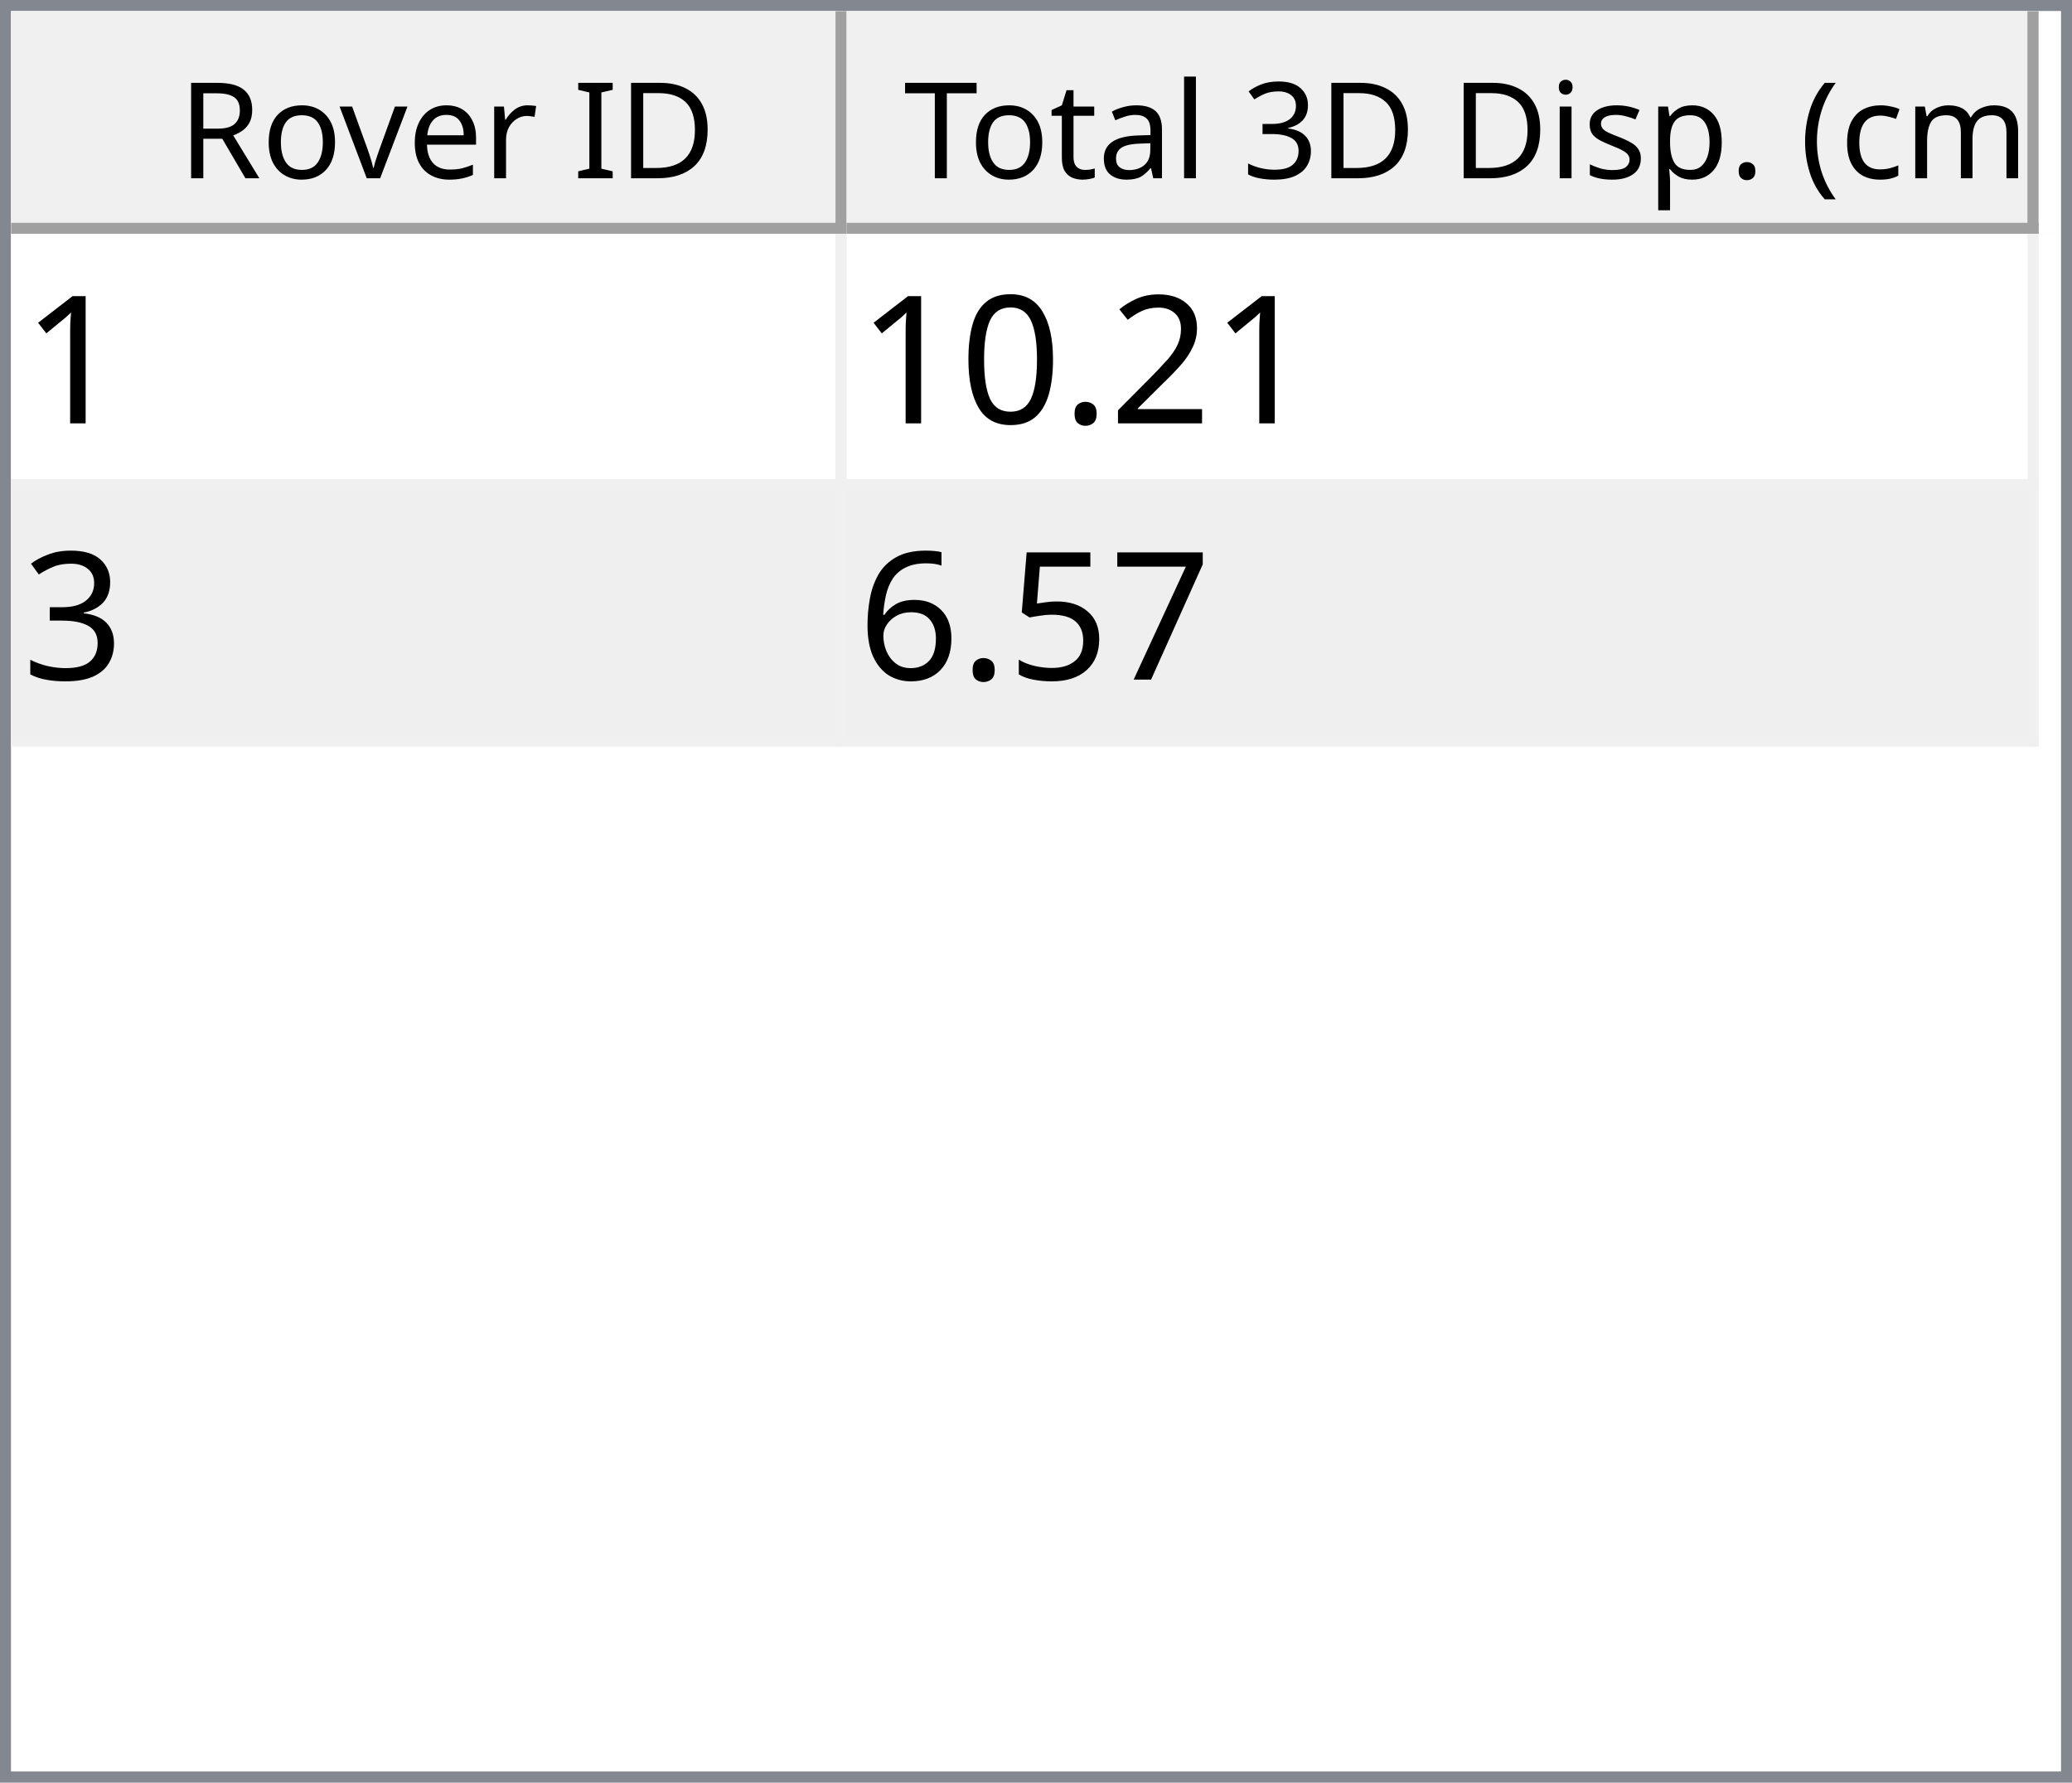
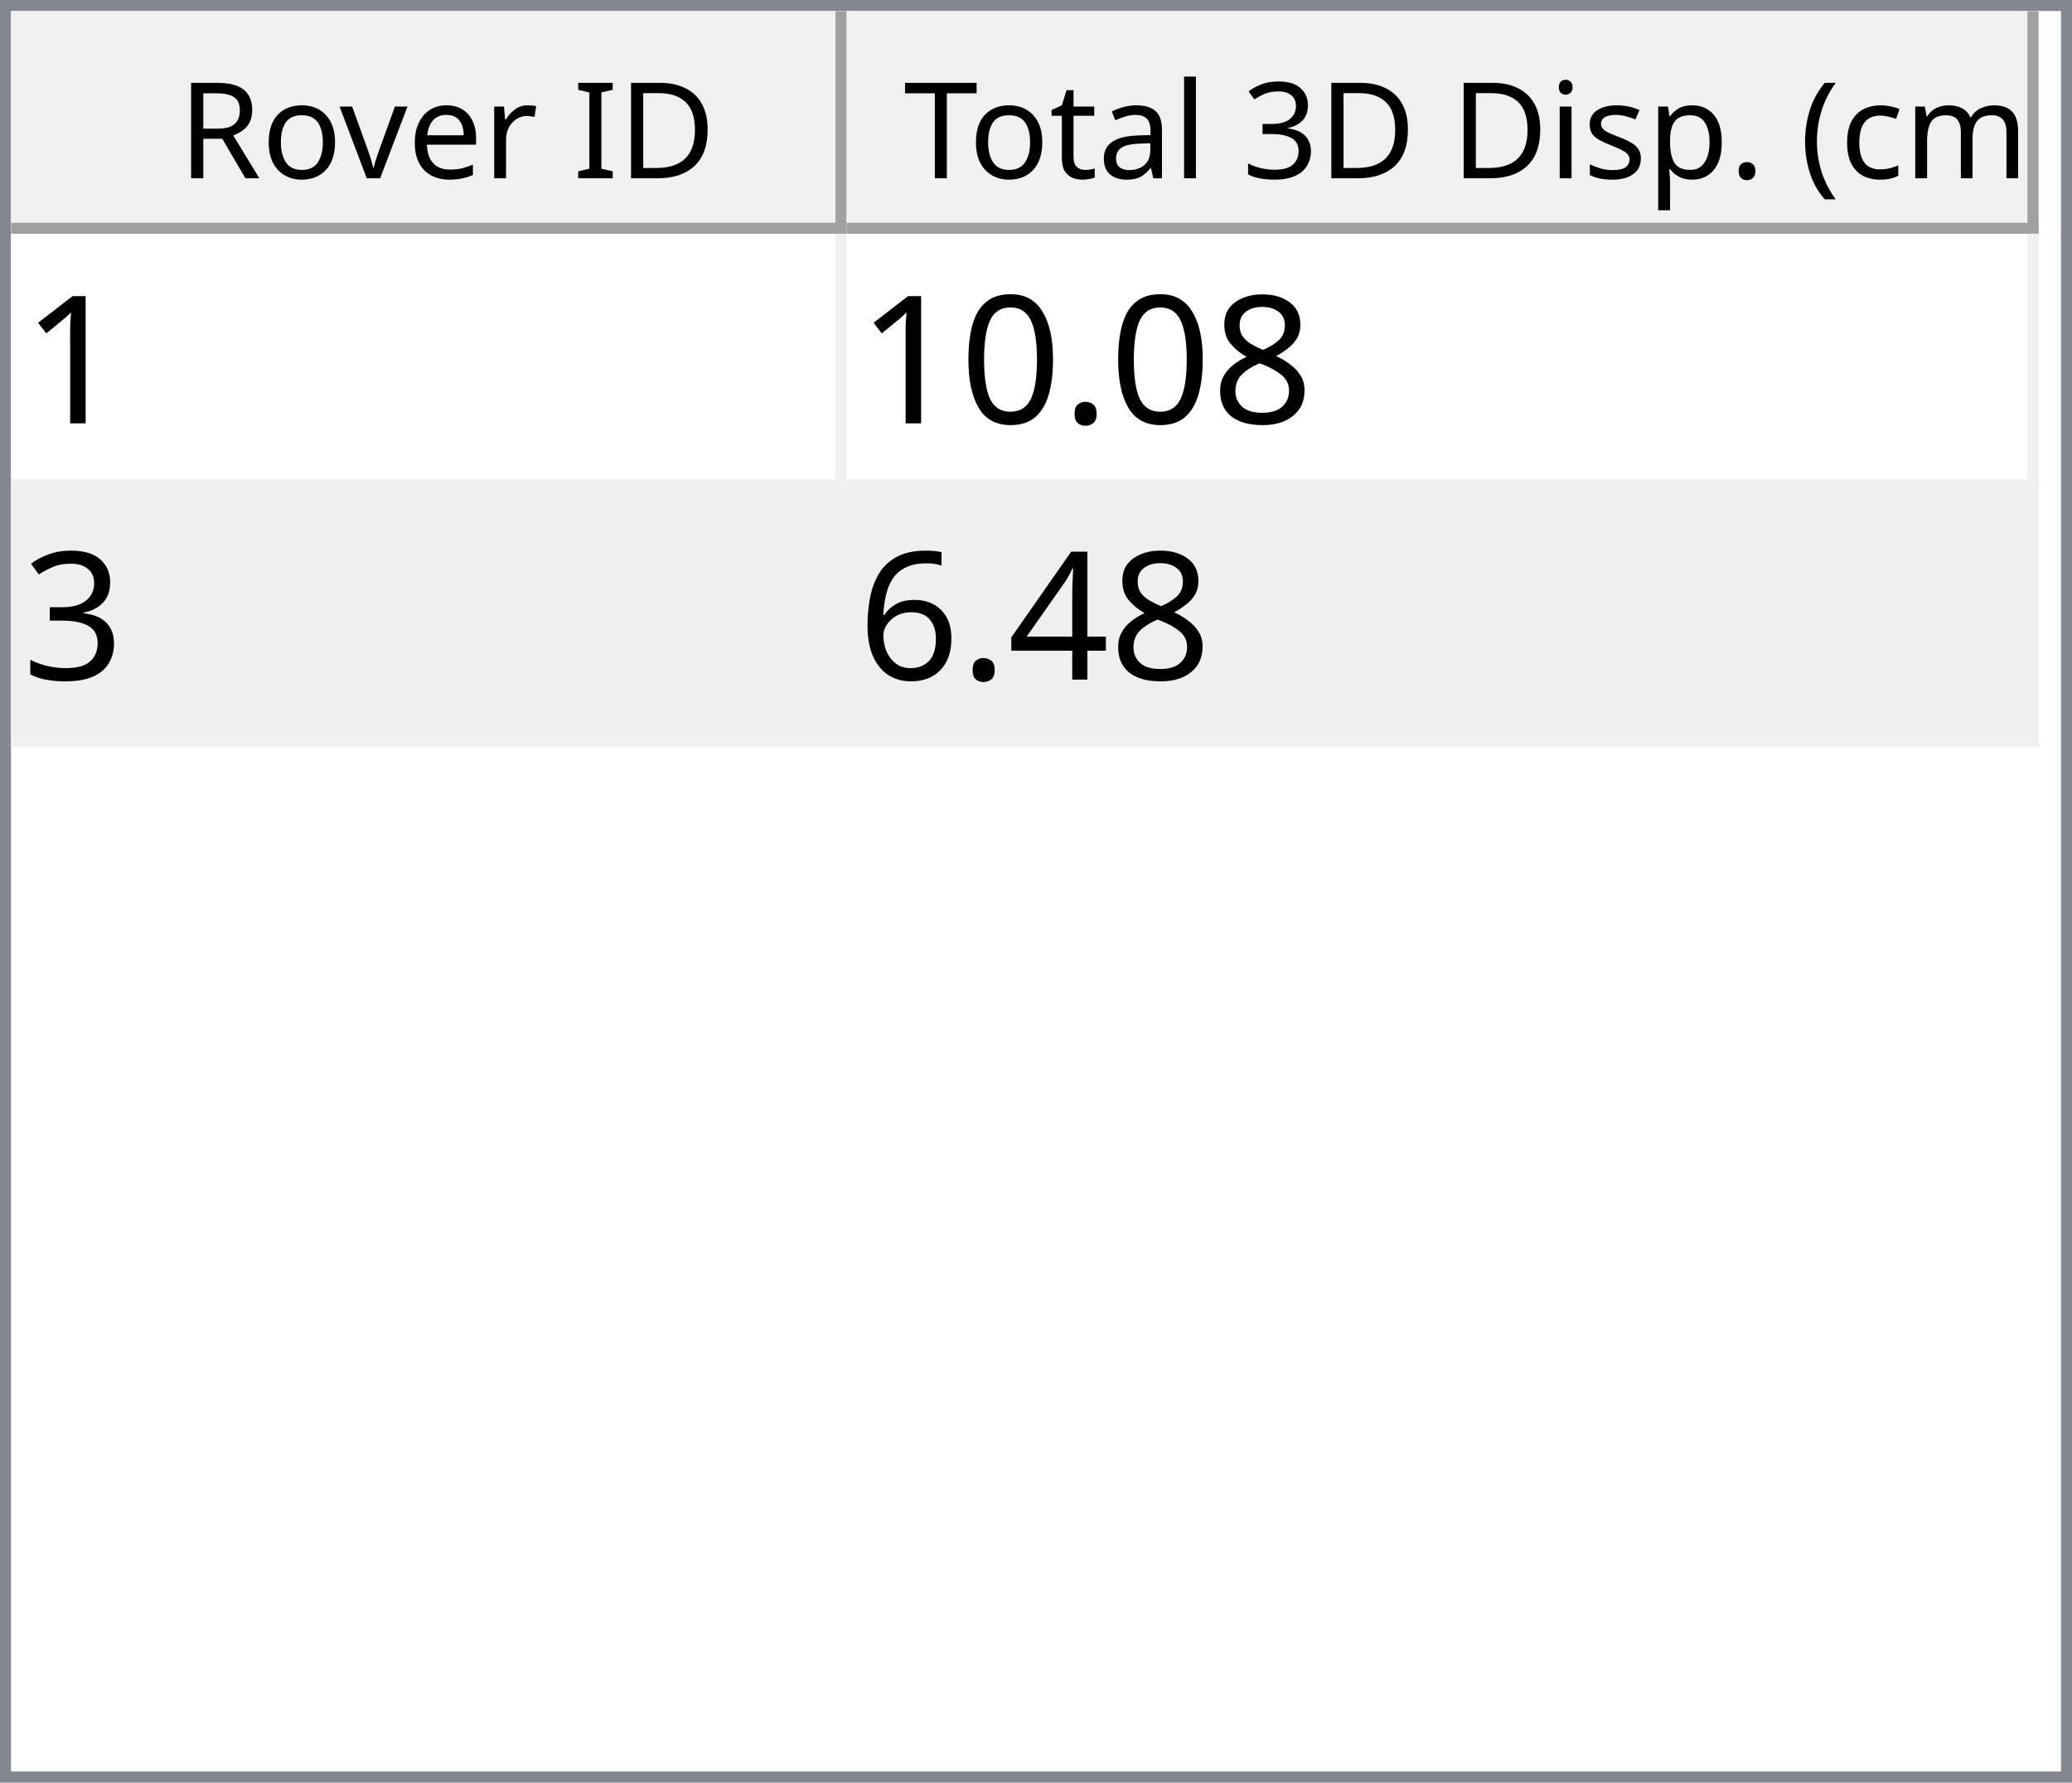
<svg xmlns="http://www.w3.org/2000/svg" style="fill-opacity:1; color-rendering:auto; color-interpolation:auto; text-rendering:auto; stroke:black; stroke-linecap:square; stroke-miterlimit:10; shape-rendering:auto; stroke-opacity:1; fill:black; stroke-dasharray:none; font-weight:normal; stroke-width:1; font-family:'Dialog'; font-style:normal; stroke-linejoin:miter; font-size:12px; stroke-dashoffset:0; image-rendering:auto;" width="186" height="160">
  <defs id="genericDefs" />
  <g>
    <defs id="defs1">
      <clipPath clipPathUnits="userSpaceOnUse" id="clipPath1">
        <path d="M0 0 L186 0 L186 160 L0 160 L0 0 Z" />
      </clipPath>
      <clipPath clipPathUnits="userSpaceOnUse" id="clipPath2">
        <path d="M0 0 L0 160 L186 160 L186 0 Z" />
      </clipPath>
      <clipPath clipPathUnits="userSpaceOnUse" id="clipPath3">
        <path d="M0 0 L0 20 L184 20 L184 0 Z" />
      </clipPath>
      <clipPath clipPathUnits="userSpaceOnUse" id="clipPath4">
        <path d="M0 0 L0 20 L75 20 L75 0 Z" />
      </clipPath>
      <clipPath clipPathUnits="userSpaceOnUse" id="clipPath5">
        <path d="M1 1 L1 19 L74 19 L74 1 Z" />
      </clipPath>
      <clipPath clipPathUnits="userSpaceOnUse" id="clipPath6">
        <path d="M0 0 L0 18 L73 18 L73 0 Z" />
      </clipPath>
      <clipPath clipPathUnits="userSpaceOnUse" id="clipPath7">
        <path d="M-0.5 -0.5 L-0.5 19.5 L74.5 19.5 L74.5 -0.5 Z" />
      </clipPath>
      <clipPath clipPathUnits="userSpaceOnUse" id="clipPath8">
        <path d="M0 0 L0 20 L107 20 L107 0 Z" />
      </clipPath>
      <clipPath clipPathUnits="userSpaceOnUse" id="clipPath9">
        <path d="M1 1 L1 19 L106 19 L106 1 Z" />
      </clipPath>
      <clipPath clipPathUnits="userSpaceOnUse" id="clipPath10">
        <path d="M0 0 L0 18 L105 18 L105 0 Z" />
      </clipPath>
      <clipPath clipPathUnits="userSpaceOnUse" id="clipPath11">
        <path d="M-0.5 -0.5 L-0.5 19.5 L106.5 19.5 L106.5 -0.5 Z" />
      </clipPath>
      <clipPath clipPathUnits="userSpaceOnUse" id="clipPath12">
        <path d="M0 0 L0 138 L184 138 L184 0 Z" />
      </clipPath>
      <clipPath clipPathUnits="userSpaceOnUse" id="clipPath13">
        <path d="M0 0 L0 46 L182 46 L182 0 Z" />
      </clipPath>
      <clipPath clipPathUnits="userSpaceOnUse" id="clipPath14">
        <path d="M-0.5 -0.5 L-0.5 45.5 L181.5 45.5 L181.5 -0.5 Z" />
      </clipPath>
      <clipPath clipPathUnits="userSpaceOnUse" id="clipPath15">
        <path d="M0 0 L0 22 L74 22 L74 0 Z" />
      </clipPath>
      <clipPath clipPathUnits="userSpaceOnUse" id="clipPath16">
        <path d="M0 0 L0 22 L106 22 L106 0 Z" />
      </clipPath>
      <font horiz-adv-x="64.551" id="font1">
        <font-face ascent="107.91" descent="25.098" units-per-em="100" style="font-style:normal; font-family:Segoe UI; font-weight:normal;" />
        <missing-glyph horiz-adv-x="64.551" d="M8.109 0 L8.109 68.266 L56.453 68.266 L56.453 0 L8.109 0 ZM15.328 7.234 L49.219 7.234 L49.219 61.031 L15.328 61.031 L15.328 7.234 Z" />
        <glyph unicode="D" horiz-adv-x="70.117" d="M9.188 0 L9.188 70.016 L28.516 70.016 Q65.531 70.016 65.531 35.891 Q65.531 19.672 55.25 9.836 Q44.969 0 27.734 0 L9.188 0 ZM17.391 62.594 L17.391 7.422 L27.828 7.422 Q41.609 7.422 49.273 14.797 Q56.938 22.172 56.938 35.688 Q56.938 62.594 28.328 62.594 L17.391 62.594 Z" />
        <glyph unicode="I" horiz-adv-x="26.611" d="M17.391 0 L9.188 0 L9.188 70.016 L17.391 70.016 L17.391 0 Z" />
        <glyph unicode=" " horiz-adv-x="27.393" d="" />
        <glyph unicode="r" horiz-adv-x="34.766" d="M34.188 41.891 Q32.078 43.5 28.125 43.5 Q23 43.5 19.555 38.672 Q16.109 33.844 16.109 25.484 L16.109 0 L8.109 0 L8.109 50 L16.109 50 L16.109 39.703 L16.312 39.703 Q18.016 44.969 21.531 47.922 Q25.047 50.875 29.391 50.875 Q32.516 50.875 34.188 50.203 L34.188 41.891 Z" />
        <glyph unicode="e" horiz-adv-x="52.295" d="M48.297 23 L12.984 23 Q13.188 14.656 17.484 10.109 Q21.781 5.562 29.297 5.562 Q37.75 5.562 44.828 11.141 L44.828 3.609 Q38.234 -1.172 27.391 -1.172 Q16.797 -1.172 10.742 5.641 Q4.688 12.453 4.688 24.812 Q4.688 36.469 11.305 43.82 Q17.922 51.172 27.734 51.172 Q37.547 51.172 42.922 44.828 Q48.297 38.484 48.297 27.203 L48.297 23 ZM40.094 29.781 Q40.047 36.719 36.75 40.578 Q33.453 44.438 27.594 44.438 Q21.922 44.438 17.969 40.383 Q14.016 36.328 13.094 29.781 L40.094 29.781 Z" />
        <glyph unicode="v" horiz-adv-x="47.9" d="M47.406 50 L27.484 0 L19.625 0 L0.688 50 L9.469 50 L22.172 13.672 Q23.578 9.672 23.922 6.688 L24.125 6.688 Q24.609 10.453 25.688 13.484 L38.969 50 L47.406 50 Z" />
        <glyph unicode="o" horiz-adv-x="58.594" d="M29 -1.172 Q17.922 -1.172 11.305 5.836 Q4.688 12.844 4.688 24.422 Q4.688 37.016 11.57 44.094 Q18.453 51.172 30.172 51.172 Q41.359 51.172 47.633 44.289 Q53.906 37.406 53.906 25.203 Q53.906 13.234 47.141 6.031 Q40.375 -1.172 29 -1.172 ZM29.594 44.438 Q21.875 44.438 17.383 39.188 Q12.891 33.938 12.891 24.703 Q12.891 15.828 17.43 10.695 Q21.969 5.562 29.594 5.562 Q37.359 5.562 41.531 10.594 Q45.703 15.625 45.703 24.906 Q45.703 34.281 41.531 39.359 Q37.359 44.438 29.594 44.438 Z" />
        <glyph unicode="R" horiz-adv-x="59.814" d="M59.375 0 L49.609 0 L37.891 19.625 Q36.281 22.359 34.766 24.289 Q33.25 26.219 31.664 27.438 Q30.078 28.656 28.25 29.219 Q26.422 29.781 24.125 29.781 L17.391 29.781 L17.391 0 L9.188 0 L9.188 70.016 L30.078 70.016 Q34.672 70.016 38.555 68.867 Q42.438 67.719 45.289 65.375 Q48.141 63.031 49.758 59.547 Q51.375 56.062 51.375 51.375 Q51.375 47.703 50.273 44.656 Q49.172 41.609 47.148 39.211 Q45.125 36.812 42.266 35.133 Q39.406 33.453 35.844 32.516 L35.844 32.328 Q37.594 31.547 38.891 30.547 Q40.188 29.547 41.359 28.18 Q42.531 26.812 43.68 25.078 Q44.828 23.344 46.234 21.047 L59.375 0 ZM17.391 62.594 L17.391 37.203 L28.516 37.203 Q31.594 37.203 34.203 38.133 Q36.812 39.062 38.719 40.797 Q40.625 42.531 41.703 45.047 Q42.781 47.562 42.781 50.688 Q42.781 56.297 39.141 59.445 Q35.5 62.594 28.609 62.594 L17.391 62.594 Z" />
        <glyph unicode=")" horiz-adv-x="30.176" d="M8.297 -15.922 L1.172 -15.922 Q16.406 2.344 16.406 26.812 Q16.406 51.469 1.078 70.016 L8.297 70.016 Q23.531 52.156 23.531 26.703 Q23.531 1.375 8.297 -15.922 Z" />
        <glyph unicode="m" horiz-adv-x="86.133" d="M79.109 0 L71.094 0 L71.094 28.719 Q71.094 37.016 68.531 40.727 Q65.969 44.438 59.906 44.438 Q54.781 44.438 51.195 39.75 Q47.609 35.062 47.609 28.516 L47.609 0 L39.594 0 L39.594 29.688 Q39.594 44.438 28.219 44.438 Q22.953 44.438 19.531 40.016 Q16.109 35.594 16.109 28.516 L16.109 0 L8.109 0 L8.109 50 L16.109 50 L16.109 42.094 L16.312 42.094 Q21.625 51.172 31.844 51.172 Q36.969 51.172 40.773 48.312 Q44.578 45.453 46 40.828 Q51.562 51.172 62.594 51.172 Q79.109 51.172 79.109 30.812 L79.109 0 Z" />
        <glyph unicode="c" horiz-adv-x="46.191" d="M42.188 2.297 Q36.422 -1.172 28.516 -1.172 Q17.828 -1.172 11.258 5.789 Q4.688 12.75 4.688 23.828 Q4.688 36.188 11.766 43.68 Q18.844 51.172 30.672 51.172 Q37.25 51.172 42.281 48.734 L42.281 40.531 Q36.719 44.438 30.375 44.438 Q22.703 44.438 17.797 38.945 Q12.891 33.453 12.891 24.516 Q12.891 15.719 17.508 10.641 Q22.125 5.562 29.891 5.562 Q36.422 5.562 42.188 9.906 L42.188 2.297 Z" />
        <glyph unicode="(" horiz-adv-x="30.176" d="M29.109 -15.922 L21.969 -15.922 Q6.844 1.375 6.844 26.703 Q6.844 52.156 21.969 70.016 L29.203 70.016 Q13.875 51.469 13.875 26.812 Q13.875 2.344 29.109 -15.922 Z" />
        <glyph unicode="." horiz-adv-x="21.68" d="M10.891 -1.078 Q8.641 -1.078 7.055 0.539 Q5.469 2.156 5.469 4.391 Q5.469 6.641 7.055 8.273 Q8.641 9.906 10.891 9.906 Q13.188 9.906 14.797 8.273 Q16.406 6.641 16.406 4.391 Q16.406 2.156 14.797 0.539 Q13.188 -1.078 10.891 -1.078 Z" />
        <glyph unicode="p" horiz-adv-x="58.789" d="M16.312 7.234 L16.109 7.234 L16.109 -23 L8.109 -23 L8.109 50 L16.109 50 L16.109 41.219 L16.312 41.219 Q22.219 51.172 33.594 51.172 Q43.266 51.172 48.688 44.461 Q54.109 37.75 54.109 26.469 Q54.109 13.922 48 6.375 Q41.891 -1.172 31.297 -1.172 Q21.578 -1.172 16.312 7.234 ZM16.109 27.391 L16.109 20.406 Q16.109 14.203 20.141 9.883 Q24.172 5.562 30.375 5.562 Q37.641 5.562 41.773 11.133 Q45.906 16.703 45.906 26.609 Q45.906 34.969 42.047 39.703 Q38.188 44.438 31.594 44.438 Q24.609 44.438 20.359 39.578 Q16.109 34.719 16.109 27.391 Z" />
        <glyph unicode="s" horiz-adv-x="42.432" d="M5.078 1.812 L5.078 10.406 Q11.625 5.562 19.484 5.562 Q30.031 5.562 30.031 12.594 Q30.031 14.594 29.125 15.992 Q28.219 17.391 26.68 18.461 Q25.141 19.531 23.07 20.383 Q21 21.234 18.609 22.172 Q15.281 23.484 12.766 24.828 Q10.25 26.172 8.57 27.859 Q6.891 29.547 6.031 31.695 Q5.172 33.844 5.172 36.719 Q5.172 40.234 6.789 42.945 Q8.406 45.656 11.086 47.484 Q13.766 49.312 17.211 50.242 Q20.656 51.172 24.312 51.172 Q30.812 51.172 35.938 48.922 L35.938 40.828 Q30.422 44.438 23.25 44.438 Q21 44.438 19.195 43.922 Q17.391 43.406 16.094 42.477 Q14.797 41.547 14.086 40.258 Q13.375 38.969 13.375 37.406 Q13.375 35.453 14.086 34.133 Q14.797 32.812 16.164 31.789 Q17.531 30.766 19.484 29.938 Q21.438 29.109 23.922 28.125 Q27.25 26.859 29.883 25.516 Q32.516 24.172 34.375 22.484 Q36.234 20.797 37.234 18.602 Q38.234 16.406 38.234 13.375 Q38.234 9.672 36.602 6.938 Q34.969 4.203 32.234 2.398 Q29.5 0.594 25.93 -0.289 Q22.359 -1.172 18.453 -1.172 Q10.75 -1.172 5.078 1.812 Z" />
        <glyph unicode="i" horiz-adv-x="24.219" d="M12.203 62.703 Q10.062 62.703 8.547 64.164 Q7.031 65.625 7.031 67.875 Q7.031 70.125 8.547 71.609 Q10.062 73.094 12.203 73.094 Q14.406 73.094 15.945 71.609 Q17.484 70.125 17.484 67.875 Q17.484 65.719 15.945 64.211 Q14.406 62.703 12.203 62.703 ZM16.109 0 L8.109 0 L8.109 50 L16.109 50 L16.109 0 Z" />
        <glyph unicode="3" horiz-adv-x="53.906" d="M46.531 19.828 Q46.531 15.094 44.75 11.211 Q42.969 7.328 39.719 4.57 Q36.469 1.812 31.93 0.297 Q27.391 -1.219 21.922 -1.219 Q11.922 -1.219 6 2.594 L6 11.188 Q13.094 5.609 22.219 5.609 Q25.875 5.609 28.828 6.539 Q31.781 7.469 33.906 9.227 Q36.031 10.984 37.18 13.477 Q38.328 15.969 38.328 19.094 Q38.328 32.812 18.797 32.812 L12.984 32.812 L12.984 39.594 L18.5 39.594 Q35.797 39.594 35.797 52.484 Q35.797 64.406 22.609 64.406 Q15.188 64.406 8.688 59.422 L8.688 67.188 Q15.375 71.188 24.609 71.188 Q29 71.188 32.57 69.969 Q36.141 68.75 38.68 66.555 Q41.219 64.359 42.609 61.281 Q44 58.203 44 54.5 Q44 40.672 30.031 36.719 L30.031 36.531 Q33.594 36.141 36.625 34.797 Q39.656 33.453 41.852 31.305 Q44.047 29.156 45.289 26.25 Q46.531 23.344 46.531 19.828 Z" />
        <glyph unicode="l" horiz-adv-x="24.219" d="M16.109 0 L8.109 0 L8.109 74.031 L16.109 74.031 L16.109 0 Z" />
        <glyph unicode="a" horiz-adv-x="50.879" d="M43.891 0 L35.891 0 L35.891 7.812 L35.688 7.812 Q30.469 -1.172 20.312 -1.172 Q12.844 -1.172 8.617 2.781 Q4.391 6.734 4.391 13.281 Q4.391 27.297 20.906 29.594 L35.891 31.688 Q35.891 44.438 25.594 44.438 Q16.547 44.438 9.281 38.281 L9.281 46.484 Q16.656 51.172 26.266 51.172 Q43.891 51.172 43.891 32.516 L43.891 0 ZM35.891 25.297 L23.828 23.641 Q18.266 22.859 15.43 20.875 Q12.594 18.891 12.594 13.875 Q12.594 10.203 15.211 7.883 Q17.828 5.562 22.172 5.562 Q28.125 5.562 32.008 9.742 Q35.891 13.922 35.891 20.312 L35.891 25.297 Z" />
        <glyph unicode="t" horiz-adv-x="33.887" d="M31.297 0.484 Q28.469 -1.078 23.828 -1.078 Q10.688 -1.078 10.688 13.578 L10.688 43.172 L2.094 43.172 L2.094 50 L10.688 50 L10.688 62.203 L18.703 64.797 L18.703 50 L31.297 50 L31.297 43.172 L18.703 43.172 L18.703 14.984 Q18.703 9.969 20.414 7.82 Q22.125 5.672 26.078 5.672 Q29.109 5.672 31.297 7.328 L31.297 0.484 Z" />
        <glyph unicode="T" horiz-adv-x="52.393" d="M50.594 62.594 L30.375 62.594 L30.375 0 L22.172 0 L22.172 62.594 L2 62.594 L2 70.016 L50.594 70.016 L50.594 62.594 Z" />
      </font>
      <font horiz-adv-x="75.0" id="font2">
        <font-face ascent="100.537" descent="21.973" units-per-em="100" style="font-style:normal; font-family:sans-serif; font-weight:normal;" />
        <missing-glyph horiz-adv-x="75.0" d="M12.5 0 L12.5 62.5 L62.5 62.5 L62.5 0 L12.5 0 ZM14.062 1.562 L60.938 1.562 L60.938 60.938 L14.062 60.938 L14.062 1.562 Z" />
        <glyph unicode="1" horiz-adv-x="55.615" d="M37.25 0 L28.469 0 L28.469 56 Q25.297 52.984 20.141 49.953 Q14.984 46.922 10.891 45.406 L10.891 53.906 Q18.266 57.375 23.781 62.305 Q29.297 67.234 31.594 71.875 L37.25 71.875 L37.25 0 Z" />
-         <glyph unicode="2" horiz-adv-x="55.615" d="M50.344 8.453 L50.344 0 L3.031 0 Q2.938 3.172 4.047 6.109 Q5.859 10.938 9.836 15.625 Q13.812 20.312 21.344 26.469 Q33.016 36.031 37.117 41.625 Q41.219 47.219 41.219 52.203 Q41.219 57.422 37.477 61.008 Q33.734 64.594 27.734 64.594 Q21.391 64.594 17.578 60.789 Q13.766 56.984 13.719 50.25 L4.688 51.172 Q5.609 61.281 11.664 66.578 Q17.719 71.875 27.938 71.875 Q38.234 71.875 44.242 66.164 Q50.25 60.453 50.25 52 Q50.25 47.703 48.492 43.555 Q46.734 39.406 42.656 34.812 Q38.578 30.219 29.109 22.219 Q21.188 15.578 18.945 13.211 Q16.703 10.844 15.234 8.453 L50.344 8.453 Z" />
+         <glyph unicode="8" horiz-adv-x="55.615" d="M17.672 38.812 Q12.203 40.828 9.57 44.539 Q6.938 48.25 6.938 53.422 Q6.938 61.234 12.555 66.555 Q18.172 71.875 27.484 71.875 Q36.859 71.875 42.578 66.43 Q48.297 60.984 48.297 53.172 Q48.297 48.188 45.68 44.508 Q43.062 40.828 37.75 38.812 Q44.344 36.672 47.781 31.883 Q51.219 27.094 51.219 20.453 Q51.219 11.281 44.727 5.031 Q38.234 -1.219 27.641 -1.219 Q17.047 -1.219 10.547 5.055 Q4.047 11.328 4.047 20.703 Q4.047 27.688 7.594 32.398 Q11.141 37.109 17.672 38.812 ZM15.922 53.719 Q15.922 48.641 19.195 45.414 Q22.469 42.188 27.688 42.188 Q32.766 42.188 36.016 45.383 Q39.266 48.578 39.266 53.219 Q39.266 58.062 35.914 61.359 Q32.562 64.656 27.594 64.656 Q22.562 64.656 19.242 61.43 Q15.922 58.203 15.922 53.719 ZM13.094 20.656 Q13.094 16.891 14.875 13.375 Q16.656 9.859 20.172 7.93 Q23.688 6 27.734 6 Q34.031 6 38.133 10.055 Q42.234 14.109 42.234 20.359 Q42.234 26.703 38.016 30.859 Q33.797 35.016 27.438 35.016 Q21.234 35.016 17.164 30.914 Q13.094 26.812 13.094 20.656 Z" />
        <glyph unicode="." horiz-adv-x="27.783" d="M9.078 0 L9.078 10.016 L19.094 10.016 L19.094 0 L9.078 0 Z" />
        <glyph unicode="0" horiz-adv-x="55.615" d="M4.156 35.297 Q4.156 48 6.766 55.742 Q9.375 63.484 14.523 67.68 Q19.672 71.875 27.484 71.875 Q33.25 71.875 37.594 69.555 Q41.938 67.234 44.773 62.867 Q47.609 58.5 49.219 52.227 Q50.828 45.953 50.828 35.297 Q50.828 22.703 48.242 14.969 Q45.656 7.234 40.508 3.008 Q35.359 -1.219 27.484 -1.219 Q17.141 -1.219 11.234 6.203 Q4.156 15.141 4.156 35.297 ZM13.188 35.297 Q13.188 17.672 17.312 11.836 Q21.438 6 27.484 6 Q33.547 6 37.672 11.859 Q41.797 17.719 41.797 35.297 Q41.797 52.984 37.672 58.789 Q33.547 64.594 27.391 64.594 Q21.344 64.594 17.719 59.469 Q13.188 52.938 13.188 35.297 Z" />
        <glyph unicode="3" horiz-adv-x="55.615" d="M4.203 18.891 L12.984 20.062 Q14.5 12.594 18.141 9.297 Q21.781 6 27 6 Q33.203 6 37.477 10.297 Q41.75 14.594 41.75 20.953 Q41.75 27 37.797 30.93 Q33.844 34.859 27.734 34.859 Q25.25 34.859 21.531 33.891 L22.516 41.609 Q23.391 41.5 23.922 41.5 Q29.547 41.5 34.039 44.43 Q38.531 47.359 38.531 53.469 Q38.531 58.297 35.258 61.477 Q31.984 64.656 26.812 64.656 Q21.688 64.656 18.266 61.43 Q14.844 58.203 13.875 51.766 L5.078 53.328 Q6.688 62.156 12.398 67.016 Q18.109 71.875 26.609 71.875 Q32.469 71.875 37.398 69.359 Q42.328 66.844 44.945 62.5 Q47.562 58.156 47.562 53.266 Q47.562 48.641 45.07 44.828 Q42.578 41.016 37.703 38.766 Q44.047 37.312 47.562 32.695 Q51.078 28.078 51.078 21.141 Q51.078 11.766 44.242 5.25 Q37.406 -1.266 26.953 -1.266 Q17.531 -1.266 11.305 4.352 Q5.078 9.969 4.203 18.891 Z" />
-         <glyph unicode="7" horiz-adv-x="55.615" d="M4.734 62.203 L4.734 70.656 L51.078 70.656 L51.078 63.812 Q44.234 56.547 37.523 44.484 Q30.812 32.422 27.156 19.672 Q24.516 10.688 23.781 0 L14.75 0 Q14.891 8.453 18.062 20.414 Q21.234 32.375 27.172 43.484 Q33.109 54.594 39.797 62.203 L4.734 62.203 Z" />
-         <glyph unicode="5" horiz-adv-x="55.615" d="M4.156 18.75 L13.375 19.531 Q14.406 12.797 18.141 9.398 Q21.875 6 27.156 6 Q33.5 6 37.891 10.789 Q42.281 15.578 42.281 23.484 Q42.281 31 38.062 35.352 Q33.844 39.703 27 39.703 Q22.75 39.703 19.336 37.773 Q15.922 35.844 13.969 32.766 L5.719 33.844 L12.641 70.609 L48.25 70.609 L48.25 62.203 L19.672 62.203 L15.828 42.969 Q22.266 47.469 29.344 47.469 Q38.719 47.469 45.164 40.969 Q51.609 34.469 51.609 24.266 Q51.609 14.547 45.953 7.469 Q39.062 -1.219 27.156 -1.219 Q17.391 -1.219 11.211 4.25 Q5.031 9.719 4.156 18.75 Z" />
+         <glyph unicode="4" horiz-adv-x="55.615" d="M32.328 0 L32.328 17.141 L1.266 17.141 L1.266 25.203 L33.938 71.578 L41.109 71.578 L41.109 25.203 L50.781 25.203 L50.781 17.141 L41.109 17.141 L41.109 0 L32.328 0 ZM32.328 25.203 L32.328 57.469 L9.906 25.203 L32.328 25.203 Z" />
        <glyph unicode="6" horiz-adv-x="55.615" d="M49.75 54.047 L41.016 53.375 Q39.844 58.547 37.703 60.891 Q34.125 64.656 28.906 64.656 Q24.703 64.656 21.531 62.312 Q17.391 59.281 14.992 53.469 Q12.594 47.656 12.5 36.922 Q15.672 41.75 20.266 44.094 Q24.859 46.438 29.891 46.438 Q38.672 46.438 44.852 39.969 Q51.031 33.5 51.031 23.25 Q51.031 16.5 48.125 10.719 Q45.219 4.938 40.141 1.859 Q35.062 -1.219 28.609 -1.219 Q17.625 -1.219 10.695 6.859 Q3.766 14.938 3.766 33.5 Q3.766 54.25 11.422 63.672 Q18.109 71.875 29.438 71.875 Q37.891 71.875 43.289 67.141 Q48.688 62.406 49.75 54.047 ZM13.875 23.188 Q13.875 18.656 15.797 14.508 Q17.719 10.359 21.188 8.18 Q24.656 6 28.469 6 Q34.031 6 38.039 10.492 Q42.047 14.984 42.047 22.703 Q42.047 30.125 38.086 34.398 Q34.125 38.672 28.125 38.672 Q22.172 38.672 18.023 34.398 Q13.875 30.125 13.875 23.188 Z" />
      </font>
    </defs>
    <g style="fill:white; stroke:white;">
      <rect x="0" y="0" width="186" style="clip-path:url(#clipPath1); stroke:none;" height="160" />
    </g>
    <g style="fill:white; text-rendering:optimizeSpeed; color-rendering:optimizeSpeed; image-rendering:optimizeSpeed; shape-rendering:crispEdges; stroke:white; color-interpolation:sRGB;">
      <rect x="0" width="186" height="160" y="0" style="stroke:none;" />
      <path style="stroke:none;" d="M0 160 L186 160 L186 0 L0 0 Z" />
    </g>
    <g style="fill:rgb(240,240,240); font-family:'Segoe UI'; stroke:rgb(240,240,240);">
      <rect x="0" y="0" width="186" style="clip-path:url(#clipPath2); stroke:none;" height="160" />
    </g>
    <g style="fill:rgb(130,135,144); font-family:'Segoe UI'; stroke:rgb(130,135,144);">
      <path d="M0 0 L186 0 L186 160 L0 160 L0 0 ZM1 1 L185 1 L185 159 L1 159 L1 1 Z" style="fill-rule:evenodd; clip-path:url(#clipPath2); stroke:none;" />
    </g>
    <g style="fill:white; font-family:'Segoe UI'; stroke:white;" transform="translate(1,1)">
      <rect x="0" y="0" width="184" style="clip-path:url(#clipPath3); stroke:none;" height="20" />
    </g>
    <g style="fill:rgb(240,240,240); font-family:'Segoe UI'; stroke:rgb(240,240,240);" transform="translate(1,1)">
      <rect x="0" y="0" width="75" style="clip-path:url(#clipPath4); stroke:none;" height="20" />
    </g>
    <g style="font-family:'Segoe UI';" transform="translate(2,2)">
      <text x="14" xml:space="preserve" y="14" style="clip-path:url(#clipPath6); stroke:none;">Rover ID</text>
    </g>
    <g style="fill:rgb(160,160,160); font-family:'Segoe UI'; stroke:rgb(160,160,160); stroke-linejoin:bevel;" transform="translate(1.5,1.5)">
      <line x1="74" x2="74" y1="0" style="fill:none; clip-path:url(#clipPath7);" y2="19" />
    </g>
    <g style="fill:rgb(160,160,160); font-family:'Segoe UI'; stroke:rgb(160,160,160); stroke-linejoin:bevel;" transform="matrix(1,0,0,1,1,1) translate(0.5,0.5)">
      <line x1="0" x2="74" y1="19" style="fill:none; clip-path:url(#clipPath7);" y2="19" />
    </g>
    <g style="fill:rgb(240,240,240); font-family:'Segoe UI'; stroke:rgb(240,240,240);" transform="translate(76,1)">
      <rect x="0" y="0" width="107" style="clip-path:url(#clipPath8); stroke:none;" height="20" />
    </g>
    <g style="font-family:'Segoe UI';" transform="translate(77,2)">
      <text x="1" xml:space="preserve" y="14" style="clip-path:url(#clipPath10); stroke:none;"> Total 3D Disp. (cm)</text>
    </g>
    <g style="fill:rgb(160,160,160); font-family:'Segoe UI'; stroke:rgb(160,160,160); stroke-linejoin:bevel;" transform="translate(76.5,1.5)">
      <line x1="106" x2="106" y1="0" style="fill:none; clip-path:url(#clipPath11);" y2="19" />
    </g>
    <g style="fill:rgb(160,160,160); font-family:'Segoe UI'; stroke:rgb(160,160,160); stroke-linejoin:bevel;" transform="matrix(1,0,0,1,76,1) translate(0.5,0.5)">
      <line x1="0" x2="106" y1="19" style="fill:none; clip-path:url(#clipPath11);" y2="19" />
    </g>
    <g style="fill:white; font-family:'Segoe UI'; stroke:white;" transform="translate(1,21)">
      <rect x="0" y="0" width="184" style="clip-path:url(#clipPath12); stroke:none;" height="138" />
    </g>
    <g style="fill:rgb(240,240,240); font-size:16px; font-family:sans-serif; stroke:rgb(240,240,240);" transform="translate(1,21)">
      <rect x="0" y="0" width="182" style="clip-path:url(#clipPath13); stroke:none;" height="46" />
      <line transform="translate(0.5,0.5)" x1="0" x2="181" y1="22" style="clip-path:url(#clipPath14); fill:none; stroke-linejoin:bevel;" y2="22" />
    </g>
    <g transform="matrix(1,0,0,1,1,21) translate(0.5,0.5)" style="fill:rgb(240,240,240); font-size:16px; font-family:sans-serif; stroke:rgb(240,240,240); stroke-linejoin:bevel;">
      <line x1="0" x2="181" y1="45" style="fill:none; clip-path:url(#clipPath14);" y2="45" />
    </g>
    <g transform="matrix(1,0,0,1,1,21) translate(0.5,0.5)" style="fill:rgb(240,240,240); font-size:16px; font-family:sans-serif; stroke:rgb(240,240,240); stroke-linejoin:bevel;">
      <line x1="74" x2="74" y1="0" style="fill:none; clip-path:url(#clipPath14);" y2="45" />
    </g>
    <g transform="matrix(1,0,0,1,1,21) translate(0.5,0.5)" style="fill:rgb(240,240,240); font-size:16px; font-family:sans-serif; stroke:rgb(240,240,240); stroke-linejoin:bevel;">
      <line x1="181" x2="181" y1="0" style="fill:none; clip-path:url(#clipPath14);" y2="45" />
    </g>
    <g style="fill:white; font-size:16px; font-family:sans-serif; stroke:white;" transform="matrix(1,0,0,1,1,21)">
      <rect x="0" y="0" width="74" style="clip-path:url(#clipPath15); stroke:none;" height="22" />
      <text x="1" y="17" style="fill:black; clip-path:url(#clipPath15); stroke:none;" xml:space="preserve">1</text>
    </g>
    <g style="fill:white; font-size:16px; font-family:sans-serif; stroke:white;" transform="matrix(1,0,0,1,1,21) translate(75,0)">
      <rect x="0" y="0" width="106" style="clip-path:url(#clipPath16); stroke:none;" height="22" />
-       <text x="1" y="17" style="fill:black; clip-path:url(#clipPath16); stroke:none;" xml:space="preserve">10.21</text>
+       <text x="1" y="17" style="fill:black; clip-path:url(#clipPath16); stroke:none;" xml:space="preserve">10.08</text>
    </g>
    <g style="fill:rgb(239,239,239); font-size:16px; font-family:sans-serif; stroke:rgb(239,239,239);" transform="matrix(1,0,0,1,1,21) translate(0,23)">
      <rect x="0" y="0" width="74" style="clip-path:url(#clipPath15); stroke:none;" height="22" />
      <text x="1" y="17" style="fill:black; clip-path:url(#clipPath15); stroke:none;" xml:space="preserve">3</text>
    </g>
    <g style="fill:rgb(239,239,239); font-size:16px; font-family:sans-serif; stroke:rgb(239,239,239);" transform="matrix(1,0,0,1,1,21) translate(75,23)">
      <rect x="0" y="0" width="106" style="clip-path:url(#clipPath16); stroke:none;" height="22" />
-       <text x="1" y="17" style="fill:black; clip-path:url(#clipPath16); stroke:none;" xml:space="preserve">6.57</text>
+       <text x="1" y="17" style="fill:black; clip-path:url(#clipPath16); stroke:none;" xml:space="preserve">6.48</text>
    </g>
  </g>
</svg>
